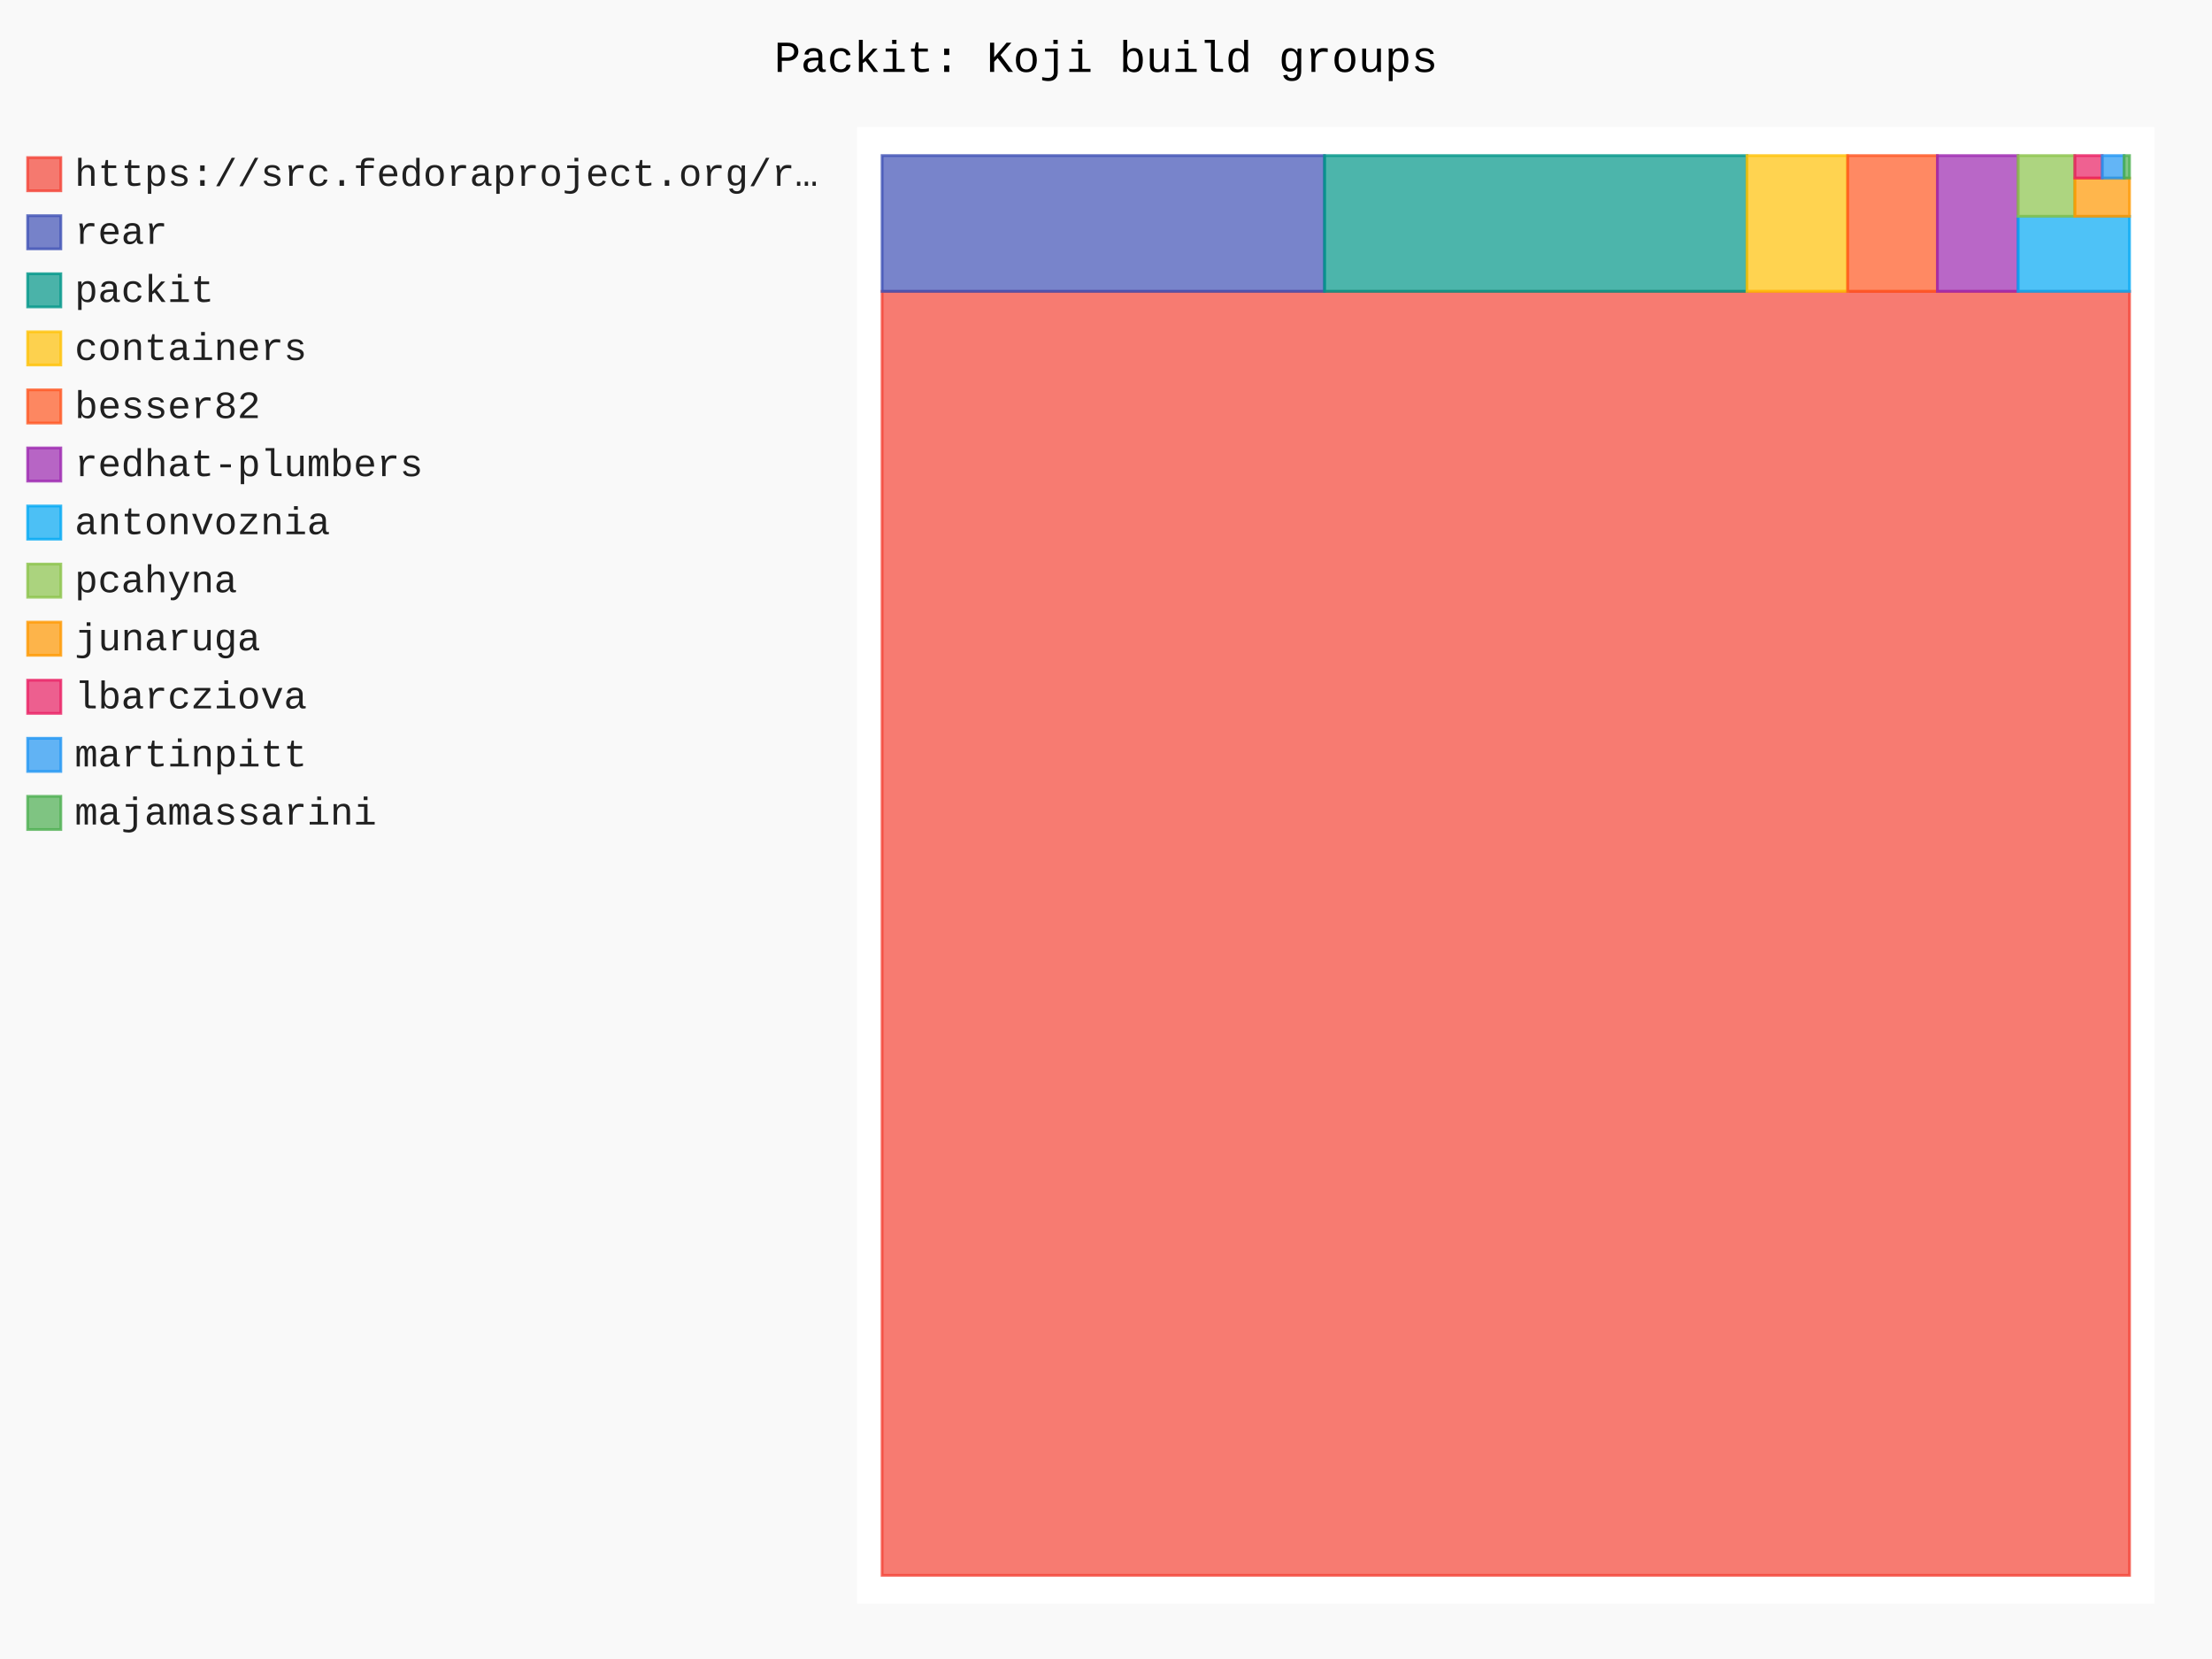
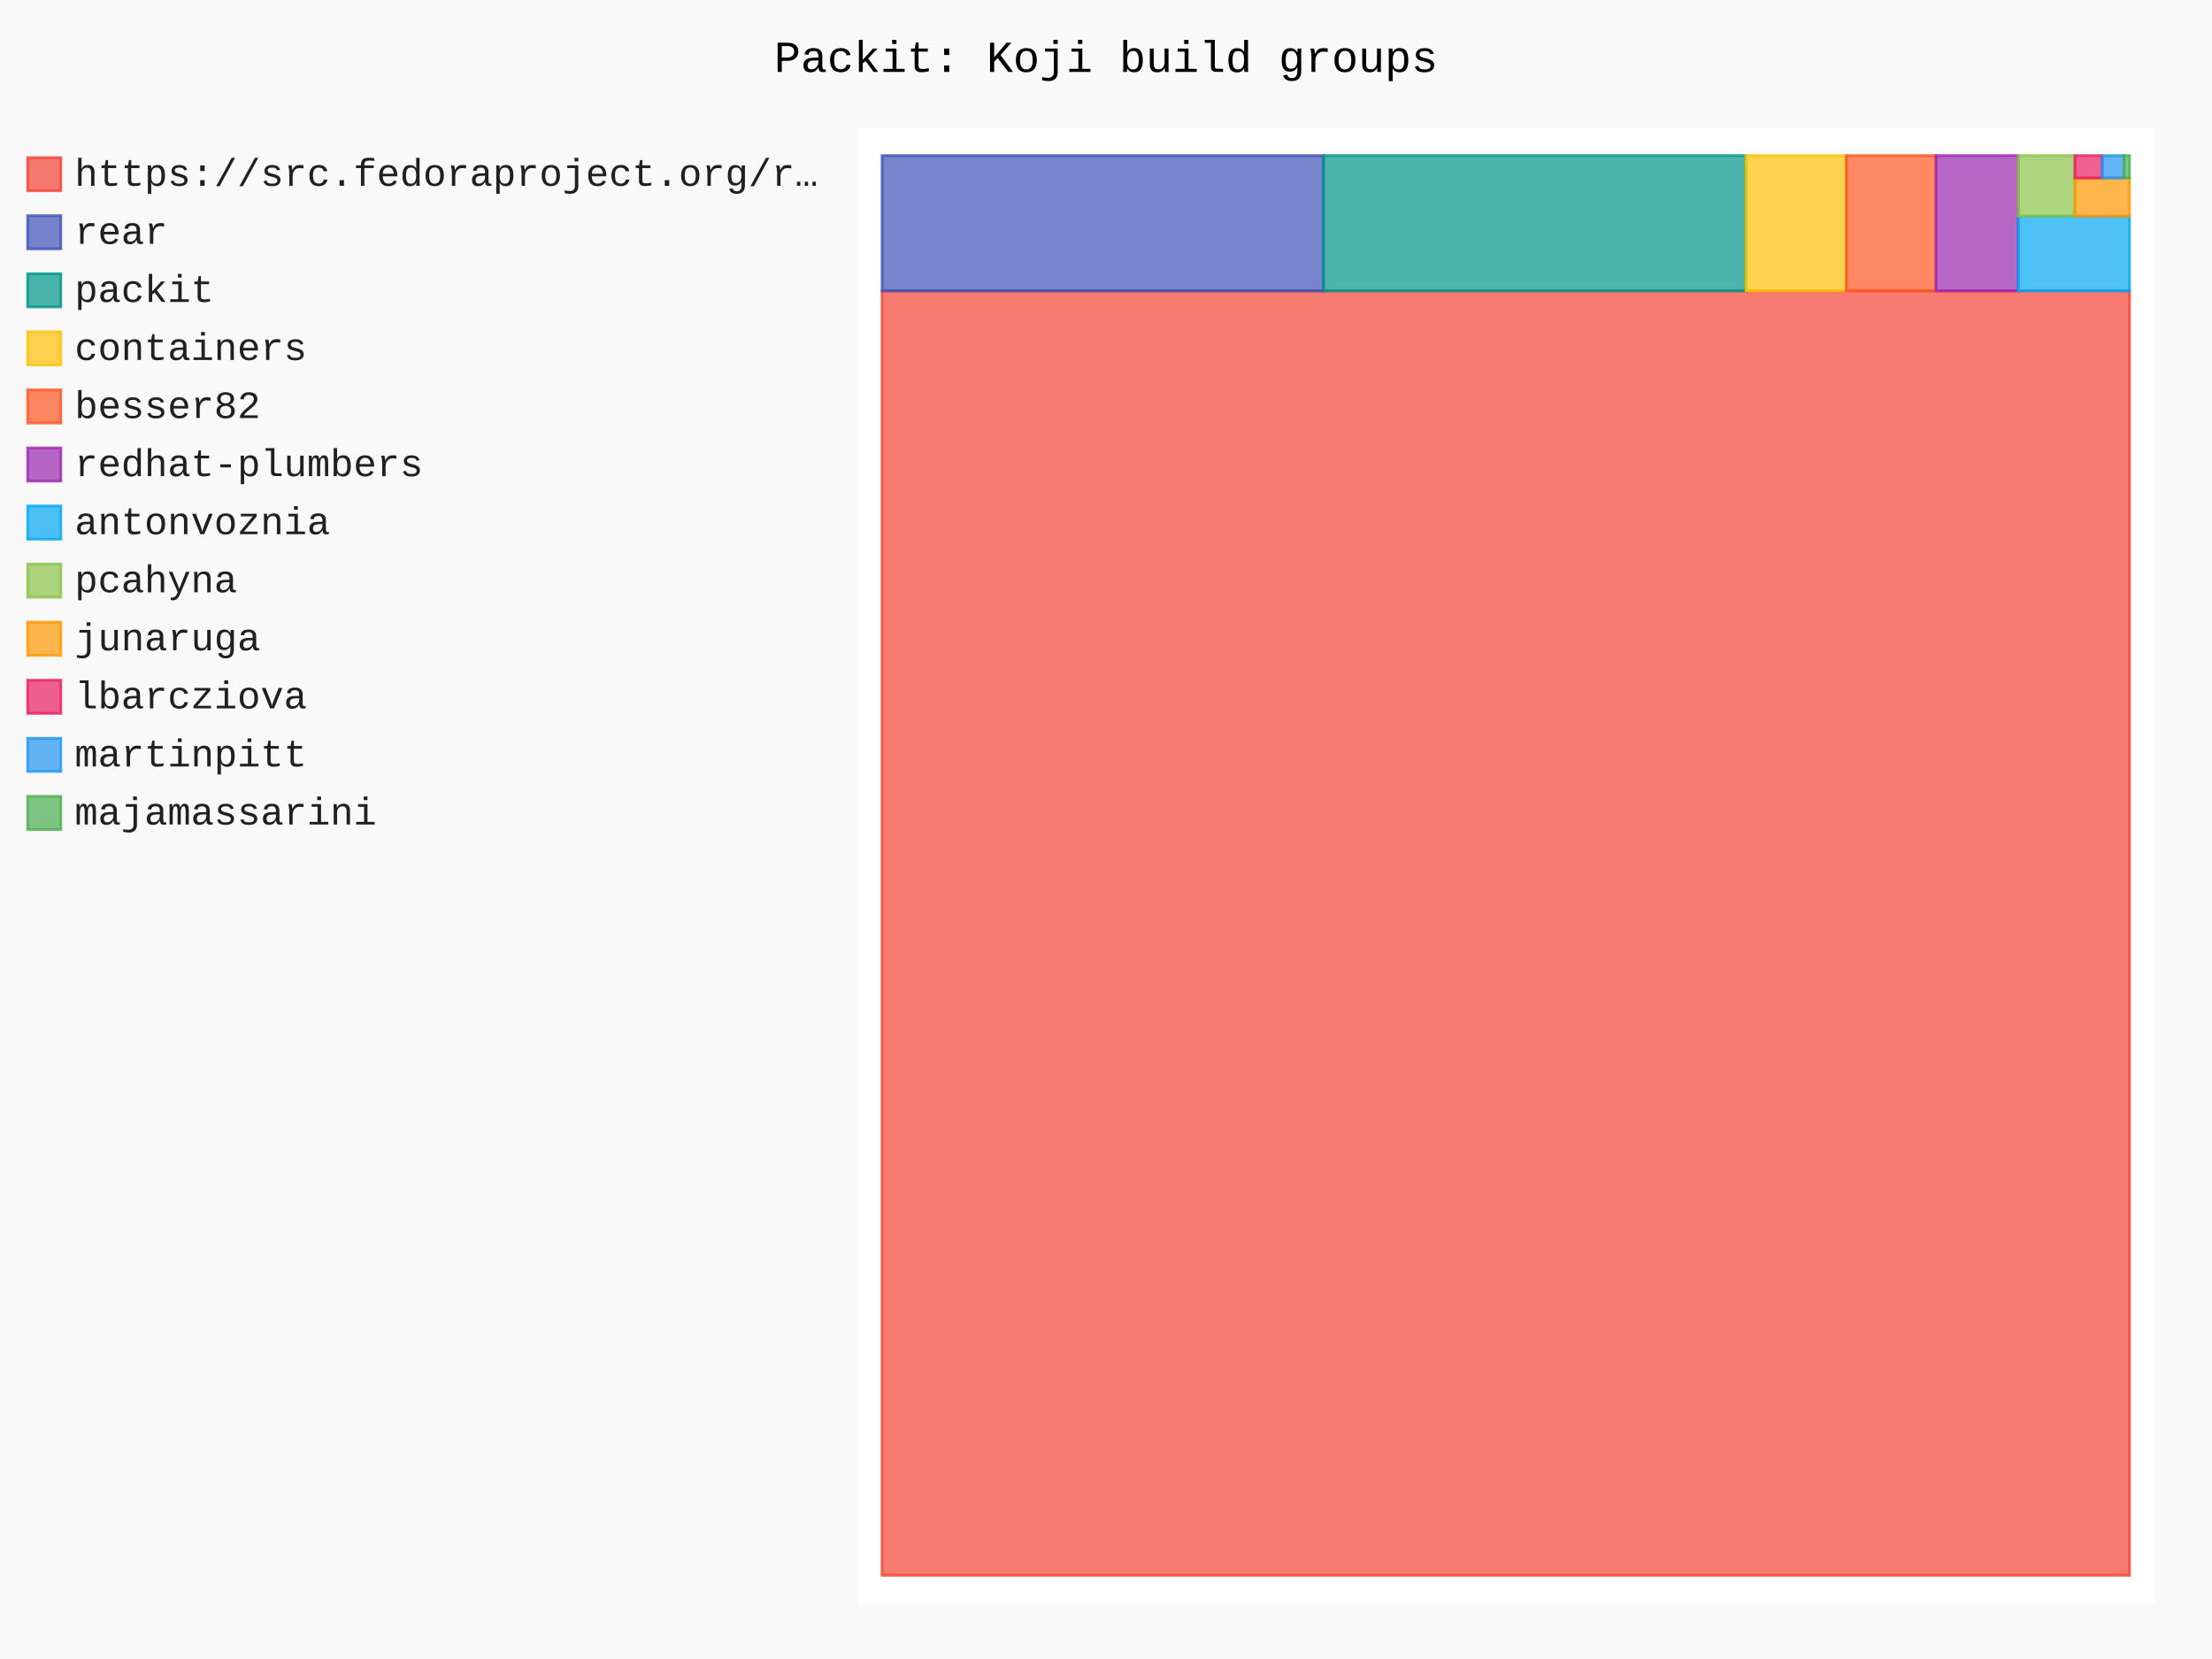
- <svg xmlns="http://www.w3.org/2000/svg" id="chart-ae42f9db-79bd-4fb1-85bf-562f836270e1" class="pygal-chart" viewBox="0 0 800 600">
+ <svg xmlns="http://www.w3.org/2000/svg" id="chart-df58944d-6624-4046-8ecf-ad0bd2d560d8" class="pygal-chart" viewBox="0 0 800 600">
  <defs>
-     <style type="text/css">#chart-ae42f9db-79bd-4fb1-85bf-562f836270e1{-webkit-user-select:none;-webkit-font-smoothing:antialiased;font-family:Consolas,"Liberation Mono",Menlo,Courier,monospace}#chart-ae42f9db-79bd-4fb1-85bf-562f836270e1 .title{font-family:Consolas,"Liberation Mono",Menlo,Courier,monospace;font-size:16px}#chart-ae42f9db-79bd-4fb1-85bf-562f836270e1 .legends .legend text{font-family:Consolas,"Liberation Mono",Menlo,Courier,monospace;font-size:14px}#chart-ae42f9db-79bd-4fb1-85bf-562f836270e1 .axis text{font-family:Consolas,"Liberation Mono",Menlo,Courier,monospace;font-size:10px}#chart-ae42f9db-79bd-4fb1-85bf-562f836270e1 .axis text.major{font-family:Consolas,"Liberation Mono",Menlo,Courier,monospace;font-size:10px}#chart-ae42f9db-79bd-4fb1-85bf-562f836270e1 .text-overlay text.value{font-family:Consolas,"Liberation Mono",Menlo,Courier,monospace;font-size:16px}#chart-ae42f9db-79bd-4fb1-85bf-562f836270e1 .text-overlay text.label{font-family:Consolas,"Liberation Mono",Menlo,Courier,monospace;font-size:10px}#chart-ae42f9db-79bd-4fb1-85bf-562f836270e1 .tooltip{font-family:Consolas,"Liberation Mono",Menlo,Courier,monospace;font-size:14px}#chart-ae42f9db-79bd-4fb1-85bf-562f836270e1 text.no_data{font-family:Consolas,"Liberation Mono",Menlo,Courier,monospace;font-size:64px}
- #chart-ae42f9db-79bd-4fb1-85bf-562f836270e1{background-color:rgba(249,249,249,1)}#chart-ae42f9db-79bd-4fb1-85bf-562f836270e1 path,#chart-ae42f9db-79bd-4fb1-85bf-562f836270e1 line,#chart-ae42f9db-79bd-4fb1-85bf-562f836270e1 rect,#chart-ae42f9db-79bd-4fb1-85bf-562f836270e1 circle{-webkit-transition:150ms;-moz-transition:150ms;transition:150ms}#chart-ae42f9db-79bd-4fb1-85bf-562f836270e1 .graph &gt; .background{fill:rgba(249,249,249,1)}#chart-ae42f9db-79bd-4fb1-85bf-562f836270e1 .plot &gt; .background{fill:rgba(255,255,255,1)}#chart-ae42f9db-79bd-4fb1-85bf-562f836270e1 .graph{fill:rgba(0,0,0,.87)}#chart-ae42f9db-79bd-4fb1-85bf-562f836270e1 text.no_data{fill:rgba(0,0,0,1)}#chart-ae42f9db-79bd-4fb1-85bf-562f836270e1 .title{fill:rgba(0,0,0,1)}#chart-ae42f9db-79bd-4fb1-85bf-562f836270e1 .legends .legend text{fill:rgba(0,0,0,.87)}#chart-ae42f9db-79bd-4fb1-85bf-562f836270e1 .legends .legend:hover text{fill:rgba(0,0,0,1)}#chart-ae42f9db-79bd-4fb1-85bf-562f836270e1 .axis .line{stroke:rgba(0,0,0,1)}#chart-ae42f9db-79bd-4fb1-85bf-562f836270e1 .axis .guide.line{stroke:rgba(0,0,0,.54)}#chart-ae42f9db-79bd-4fb1-85bf-562f836270e1 .axis .major.line{stroke:rgba(0,0,0,.87)}#chart-ae42f9db-79bd-4fb1-85bf-562f836270e1 .axis text.major{fill:rgba(0,0,0,1)}#chart-ae42f9db-79bd-4fb1-85bf-562f836270e1 .axis.y .guides:hover .guide.line,#chart-ae42f9db-79bd-4fb1-85bf-562f836270e1 .line-graph .axis.x .guides:hover .guide.line,#chart-ae42f9db-79bd-4fb1-85bf-562f836270e1 .stackedline-graph .axis.x .guides:hover .guide.line,#chart-ae42f9db-79bd-4fb1-85bf-562f836270e1 .xy-graph .axis.x .guides:hover .guide.line{stroke:rgba(0,0,0,1)}#chart-ae42f9db-79bd-4fb1-85bf-562f836270e1 .axis .guides:hover text{fill:rgba(0,0,0,1)}#chart-ae42f9db-79bd-4fb1-85bf-562f836270e1 .reactive{fill-opacity:.7;stroke-opacity:.8;stroke-width:1}#chart-ae42f9db-79bd-4fb1-85bf-562f836270e1 .ci{stroke:rgba(0,0,0,.87)}#chart-ae42f9db-79bd-4fb1-85bf-562f836270e1 .reactive.active,#chart-ae42f9db-79bd-4fb1-85bf-562f836270e1 .active .reactive{fill-opacity:.8;stroke-opacity:.9;stroke-width:4}#chart-ae42f9db-79bd-4fb1-85bf-562f836270e1 .ci .reactive.active{stroke-width:1.5}#chart-ae42f9db-79bd-4fb1-85bf-562f836270e1 .series text{fill:rgba(0,0,0,1)}#chart-ae42f9db-79bd-4fb1-85bf-562f836270e1 .tooltip rect{fill:rgba(255,255,255,1);stroke:rgba(0,0,0,1);-webkit-transition:opacity 150ms;-moz-transition:opacity 150ms;transition:opacity 150ms}#chart-ae42f9db-79bd-4fb1-85bf-562f836270e1 .tooltip .label{fill:rgba(0,0,0,.87)}#chart-ae42f9db-79bd-4fb1-85bf-562f836270e1 .tooltip .label{fill:rgba(0,0,0,.87)}#chart-ae42f9db-79bd-4fb1-85bf-562f836270e1 .tooltip .legend{font-size:.8em;fill:rgba(0,0,0,.54)}#chart-ae42f9db-79bd-4fb1-85bf-562f836270e1 .tooltip .x_label{font-size:.6em;fill:rgba(0,0,0,1)}#chart-ae42f9db-79bd-4fb1-85bf-562f836270e1 .tooltip .xlink{font-size:.5em;text-decoration:underline}#chart-ae42f9db-79bd-4fb1-85bf-562f836270e1 .tooltip .value{font-size:1.5em}#chart-ae42f9db-79bd-4fb1-85bf-562f836270e1 .bound{font-size:.5em}#chart-ae42f9db-79bd-4fb1-85bf-562f836270e1 .max-value{font-size:.75em;fill:rgba(0,0,0,.54)}#chart-ae42f9db-79bd-4fb1-85bf-562f836270e1 .map-element{fill:rgba(255,255,255,1);stroke:rgba(0,0,0,.54) !important}#chart-ae42f9db-79bd-4fb1-85bf-562f836270e1 .map-element .reactive{fill-opacity:inherit;stroke-opacity:inherit}#chart-ae42f9db-79bd-4fb1-85bf-562f836270e1 .color-0,#chart-ae42f9db-79bd-4fb1-85bf-562f836270e1 .color-0 a:visited{stroke:#F44336;fill:#F44336}#chart-ae42f9db-79bd-4fb1-85bf-562f836270e1 .color-1,#chart-ae42f9db-79bd-4fb1-85bf-562f836270e1 .color-1 a:visited{stroke:#3F51B5;fill:#3F51B5}#chart-ae42f9db-79bd-4fb1-85bf-562f836270e1 .color-2,#chart-ae42f9db-79bd-4fb1-85bf-562f836270e1 .color-2 a:visited{stroke:#009688;fill:#009688}#chart-ae42f9db-79bd-4fb1-85bf-562f836270e1 .color-3,#chart-ae42f9db-79bd-4fb1-85bf-562f836270e1 .color-3 a:visited{stroke:#FFC107;fill:#FFC107}#chart-ae42f9db-79bd-4fb1-85bf-562f836270e1 .color-4,#chart-ae42f9db-79bd-4fb1-85bf-562f836270e1 .color-4 a:visited{stroke:#FF5722;fill:#FF5722}#chart-ae42f9db-79bd-4fb1-85bf-562f836270e1 .color-5,#chart-ae42f9db-79bd-4fb1-85bf-562f836270e1 .color-5 a:visited{stroke:#9C27B0;fill:#9C27B0}#chart-ae42f9db-79bd-4fb1-85bf-562f836270e1 .color-6,#chart-ae42f9db-79bd-4fb1-85bf-562f836270e1 .color-6 a:visited{stroke:#03A9F4;fill:#03A9F4}#chart-ae42f9db-79bd-4fb1-85bf-562f836270e1 .color-7,#chart-ae42f9db-79bd-4fb1-85bf-562f836270e1 .color-7 a:visited{stroke:#8BC34A;fill:#8BC34A}#chart-ae42f9db-79bd-4fb1-85bf-562f836270e1 .color-8,#chart-ae42f9db-79bd-4fb1-85bf-562f836270e1 .color-8 a:visited{stroke:#FF9800;fill:#FF9800}#chart-ae42f9db-79bd-4fb1-85bf-562f836270e1 .color-9,#chart-ae42f9db-79bd-4fb1-85bf-562f836270e1 .color-9 a:visited{stroke:#E91E63;fill:#E91E63}#chart-ae42f9db-79bd-4fb1-85bf-562f836270e1 .color-10,#chart-ae42f9db-79bd-4fb1-85bf-562f836270e1 .color-10 a:visited{stroke:#2196F3;fill:#2196F3}#chart-ae42f9db-79bd-4fb1-85bf-562f836270e1 .color-11,#chart-ae42f9db-79bd-4fb1-85bf-562f836270e1 .color-11 a:visited{stroke:#4CAF50;fill:#4CAF50}#chart-ae42f9db-79bd-4fb1-85bf-562f836270e1 .text-overlay .color-0 text{fill:black}#chart-ae42f9db-79bd-4fb1-85bf-562f836270e1 .text-overlay .color-1 text{fill:black}#chart-ae42f9db-79bd-4fb1-85bf-562f836270e1 .text-overlay .color-2 text{fill:black}#chart-ae42f9db-79bd-4fb1-85bf-562f836270e1 .text-overlay .color-3 text{fill:black}#chart-ae42f9db-79bd-4fb1-85bf-562f836270e1 .text-overlay .color-4 text{fill:black}#chart-ae42f9db-79bd-4fb1-85bf-562f836270e1 .text-overlay .color-5 text{fill:black}#chart-ae42f9db-79bd-4fb1-85bf-562f836270e1 .text-overlay .color-6 text{fill:black}#chart-ae42f9db-79bd-4fb1-85bf-562f836270e1 .text-overlay .color-7 text{fill:black}#chart-ae42f9db-79bd-4fb1-85bf-562f836270e1 .text-overlay .color-8 text{fill:black}#chart-ae42f9db-79bd-4fb1-85bf-562f836270e1 .text-overlay .color-9 text{fill:black}#chart-ae42f9db-79bd-4fb1-85bf-562f836270e1 .text-overlay .color-10 text{fill:black}#chart-ae42f9db-79bd-4fb1-85bf-562f836270e1 .text-overlay .color-11 text{fill:black}
- #chart-ae42f9db-79bd-4fb1-85bf-562f836270e1 text.no_data{text-anchor:middle}#chart-ae42f9db-79bd-4fb1-85bf-562f836270e1 .guide.line{fill:none}#chart-ae42f9db-79bd-4fb1-85bf-562f836270e1 .centered{text-anchor:middle}#chart-ae42f9db-79bd-4fb1-85bf-562f836270e1 .title{text-anchor:middle}#chart-ae42f9db-79bd-4fb1-85bf-562f836270e1 .legends .legend text{fill-opacity:1}#chart-ae42f9db-79bd-4fb1-85bf-562f836270e1 .axis.x text{text-anchor:middle}#chart-ae42f9db-79bd-4fb1-85bf-562f836270e1 .axis.x:not(.web) text[transform]{text-anchor:start}#chart-ae42f9db-79bd-4fb1-85bf-562f836270e1 .axis.x:not(.web) text[transform].backwards{text-anchor:end}#chart-ae42f9db-79bd-4fb1-85bf-562f836270e1 .axis.y text{text-anchor:end}#chart-ae42f9db-79bd-4fb1-85bf-562f836270e1 .axis.y text[transform].backwards{text-anchor:start}#chart-ae42f9db-79bd-4fb1-85bf-562f836270e1 .axis.y2 text{text-anchor:start}#chart-ae42f9db-79bd-4fb1-85bf-562f836270e1 .axis.y2 text[transform].backwards{text-anchor:end}#chart-ae42f9db-79bd-4fb1-85bf-562f836270e1 .axis .guide.line{stroke-dasharray:4,4;stroke:black}#chart-ae42f9db-79bd-4fb1-85bf-562f836270e1 .axis .major.guide.line{stroke-dasharray:6,6;stroke:black}#chart-ae42f9db-79bd-4fb1-85bf-562f836270e1 .horizontal .axis.y .guide.line,#chart-ae42f9db-79bd-4fb1-85bf-562f836270e1 .horizontal .axis.y2 .guide.line,#chart-ae42f9db-79bd-4fb1-85bf-562f836270e1 .vertical .axis.x .guide.line{opacity:0}#chart-ae42f9db-79bd-4fb1-85bf-562f836270e1 .horizontal .axis.always_show .guide.line,#chart-ae42f9db-79bd-4fb1-85bf-562f836270e1 .vertical .axis.always_show .guide.line{opacity:1 !important}#chart-ae42f9db-79bd-4fb1-85bf-562f836270e1 .axis.y .guides:hover .guide.line,#chart-ae42f9db-79bd-4fb1-85bf-562f836270e1 .axis.y2 .guides:hover .guide.line,#chart-ae42f9db-79bd-4fb1-85bf-562f836270e1 .axis.x .guides:hover .guide.line{opacity:1}#chart-ae42f9db-79bd-4fb1-85bf-562f836270e1 .axis .guides:hover text{opacity:1}#chart-ae42f9db-79bd-4fb1-85bf-562f836270e1 .nofill{fill:none}#chart-ae42f9db-79bd-4fb1-85bf-562f836270e1 .subtle-fill{fill-opacity:.2}#chart-ae42f9db-79bd-4fb1-85bf-562f836270e1 .dot{stroke-width:1px;fill-opacity:1;stroke-opacity:1}#chart-ae42f9db-79bd-4fb1-85bf-562f836270e1 .dot.active{stroke-width:5px}#chart-ae42f9db-79bd-4fb1-85bf-562f836270e1 .dot.negative{fill:transparent}#chart-ae42f9db-79bd-4fb1-85bf-562f836270e1 text,#chart-ae42f9db-79bd-4fb1-85bf-562f836270e1 tspan{stroke:none !important}#chart-ae42f9db-79bd-4fb1-85bf-562f836270e1 .series text.active{opacity:1}#chart-ae42f9db-79bd-4fb1-85bf-562f836270e1 .tooltip rect{fill-opacity:.95;stroke-width:.5}#chart-ae42f9db-79bd-4fb1-85bf-562f836270e1 .tooltip text{fill-opacity:1}#chart-ae42f9db-79bd-4fb1-85bf-562f836270e1 .showable{visibility:hidden}#chart-ae42f9db-79bd-4fb1-85bf-562f836270e1 .showable.shown{visibility:visible}#chart-ae42f9db-79bd-4fb1-85bf-562f836270e1 .gauge-background{fill:rgba(229,229,229,1);stroke:none}#chart-ae42f9db-79bd-4fb1-85bf-562f836270e1 .bg-lines{stroke:rgba(249,249,249,1);stroke-width:2px}</style>
+     <style type="text/css">#chart-df58944d-6624-4046-8ecf-ad0bd2d560d8{-webkit-user-select:none;-webkit-font-smoothing:antialiased;font-family:Consolas,"Liberation Mono",Menlo,Courier,monospace}#chart-df58944d-6624-4046-8ecf-ad0bd2d560d8 .title{font-family:Consolas,"Liberation Mono",Menlo,Courier,monospace;font-size:16px}#chart-df58944d-6624-4046-8ecf-ad0bd2d560d8 .legends .legend text{font-family:Consolas,"Liberation Mono",Menlo,Courier,monospace;font-size:14px}#chart-df58944d-6624-4046-8ecf-ad0bd2d560d8 .axis text{font-family:Consolas,"Liberation Mono",Menlo,Courier,monospace;font-size:10px}#chart-df58944d-6624-4046-8ecf-ad0bd2d560d8 .axis text.major{font-family:Consolas,"Liberation Mono",Menlo,Courier,monospace;font-size:10px}#chart-df58944d-6624-4046-8ecf-ad0bd2d560d8 .text-overlay text.value{font-family:Consolas,"Liberation Mono",Menlo,Courier,monospace;font-size:16px}#chart-df58944d-6624-4046-8ecf-ad0bd2d560d8 .text-overlay text.label{font-family:Consolas,"Liberation Mono",Menlo,Courier,monospace;font-size:10px}#chart-df58944d-6624-4046-8ecf-ad0bd2d560d8 .tooltip{font-family:Consolas,"Liberation Mono",Menlo,Courier,monospace;font-size:14px}#chart-df58944d-6624-4046-8ecf-ad0bd2d560d8 text.no_data{font-family:Consolas,"Liberation Mono",Menlo,Courier,monospace;font-size:64px}
+ #chart-df58944d-6624-4046-8ecf-ad0bd2d560d8{background-color:rgba(249,249,249,1)}#chart-df58944d-6624-4046-8ecf-ad0bd2d560d8 path,#chart-df58944d-6624-4046-8ecf-ad0bd2d560d8 line,#chart-df58944d-6624-4046-8ecf-ad0bd2d560d8 rect,#chart-df58944d-6624-4046-8ecf-ad0bd2d560d8 circle{-webkit-transition:150ms;-moz-transition:150ms;transition:150ms}#chart-df58944d-6624-4046-8ecf-ad0bd2d560d8 .graph &gt; .background{fill:rgba(249,249,249,1)}#chart-df58944d-6624-4046-8ecf-ad0bd2d560d8 .plot &gt; .background{fill:rgba(255,255,255,1)}#chart-df58944d-6624-4046-8ecf-ad0bd2d560d8 .graph{fill:rgba(0,0,0,.87)}#chart-df58944d-6624-4046-8ecf-ad0bd2d560d8 text.no_data{fill:rgba(0,0,0,1)}#chart-df58944d-6624-4046-8ecf-ad0bd2d560d8 .title{fill:rgba(0,0,0,1)}#chart-df58944d-6624-4046-8ecf-ad0bd2d560d8 .legends .legend text{fill:rgba(0,0,0,.87)}#chart-df58944d-6624-4046-8ecf-ad0bd2d560d8 .legends .legend:hover text{fill:rgba(0,0,0,1)}#chart-df58944d-6624-4046-8ecf-ad0bd2d560d8 .axis .line{stroke:rgba(0,0,0,1)}#chart-df58944d-6624-4046-8ecf-ad0bd2d560d8 .axis .guide.line{stroke:rgba(0,0,0,.54)}#chart-df58944d-6624-4046-8ecf-ad0bd2d560d8 .axis .major.line{stroke:rgba(0,0,0,.87)}#chart-df58944d-6624-4046-8ecf-ad0bd2d560d8 .axis text.major{fill:rgba(0,0,0,1)}#chart-df58944d-6624-4046-8ecf-ad0bd2d560d8 .axis.y .guides:hover .guide.line,#chart-df58944d-6624-4046-8ecf-ad0bd2d560d8 .line-graph .axis.x .guides:hover .guide.line,#chart-df58944d-6624-4046-8ecf-ad0bd2d560d8 .stackedline-graph .axis.x .guides:hover .guide.line,#chart-df58944d-6624-4046-8ecf-ad0bd2d560d8 .xy-graph .axis.x .guides:hover .guide.line{stroke:rgba(0,0,0,1)}#chart-df58944d-6624-4046-8ecf-ad0bd2d560d8 .axis .guides:hover text{fill:rgba(0,0,0,1)}#chart-df58944d-6624-4046-8ecf-ad0bd2d560d8 .reactive{fill-opacity:.7;stroke-opacity:.8;stroke-width:1}#chart-df58944d-6624-4046-8ecf-ad0bd2d560d8 .ci{stroke:rgba(0,0,0,.87)}#chart-df58944d-6624-4046-8ecf-ad0bd2d560d8 .reactive.active,#chart-df58944d-6624-4046-8ecf-ad0bd2d560d8 .active .reactive{fill-opacity:.8;stroke-opacity:.9;stroke-width:4}#chart-df58944d-6624-4046-8ecf-ad0bd2d560d8 .ci .reactive.active{stroke-width:1.5}#chart-df58944d-6624-4046-8ecf-ad0bd2d560d8 .series text{fill:rgba(0,0,0,1)}#chart-df58944d-6624-4046-8ecf-ad0bd2d560d8 .tooltip rect{fill:rgba(255,255,255,1);stroke:rgba(0,0,0,1);-webkit-transition:opacity 150ms;-moz-transition:opacity 150ms;transition:opacity 150ms}#chart-df58944d-6624-4046-8ecf-ad0bd2d560d8 .tooltip .label{fill:rgba(0,0,0,.87)}#chart-df58944d-6624-4046-8ecf-ad0bd2d560d8 .tooltip .label{fill:rgba(0,0,0,.87)}#chart-df58944d-6624-4046-8ecf-ad0bd2d560d8 .tooltip .legend{font-size:.8em;fill:rgba(0,0,0,.54)}#chart-df58944d-6624-4046-8ecf-ad0bd2d560d8 .tooltip .x_label{font-size:.6em;fill:rgba(0,0,0,1)}#chart-df58944d-6624-4046-8ecf-ad0bd2d560d8 .tooltip .xlink{font-size:.5em;text-decoration:underline}#chart-df58944d-6624-4046-8ecf-ad0bd2d560d8 .tooltip .value{font-size:1.5em}#chart-df58944d-6624-4046-8ecf-ad0bd2d560d8 .bound{font-size:.5em}#chart-df58944d-6624-4046-8ecf-ad0bd2d560d8 .max-value{font-size:.75em;fill:rgba(0,0,0,.54)}#chart-df58944d-6624-4046-8ecf-ad0bd2d560d8 .map-element{fill:rgba(255,255,255,1);stroke:rgba(0,0,0,.54) !important}#chart-df58944d-6624-4046-8ecf-ad0bd2d560d8 .map-element .reactive{fill-opacity:inherit;stroke-opacity:inherit}#chart-df58944d-6624-4046-8ecf-ad0bd2d560d8 .color-0,#chart-df58944d-6624-4046-8ecf-ad0bd2d560d8 .color-0 a:visited{stroke:#F44336;fill:#F44336}#chart-df58944d-6624-4046-8ecf-ad0bd2d560d8 .color-1,#chart-df58944d-6624-4046-8ecf-ad0bd2d560d8 .color-1 a:visited{stroke:#3F51B5;fill:#3F51B5}#chart-df58944d-6624-4046-8ecf-ad0bd2d560d8 .color-2,#chart-df58944d-6624-4046-8ecf-ad0bd2d560d8 .color-2 a:visited{stroke:#009688;fill:#009688}#chart-df58944d-6624-4046-8ecf-ad0bd2d560d8 .color-3,#chart-df58944d-6624-4046-8ecf-ad0bd2d560d8 .color-3 a:visited{stroke:#FFC107;fill:#FFC107}#chart-df58944d-6624-4046-8ecf-ad0bd2d560d8 .color-4,#chart-df58944d-6624-4046-8ecf-ad0bd2d560d8 .color-4 a:visited{stroke:#FF5722;fill:#FF5722}#chart-df58944d-6624-4046-8ecf-ad0bd2d560d8 .color-5,#chart-df58944d-6624-4046-8ecf-ad0bd2d560d8 .color-5 a:visited{stroke:#9C27B0;fill:#9C27B0}#chart-df58944d-6624-4046-8ecf-ad0bd2d560d8 .color-6,#chart-df58944d-6624-4046-8ecf-ad0bd2d560d8 .color-6 a:visited{stroke:#03A9F4;fill:#03A9F4}#chart-df58944d-6624-4046-8ecf-ad0bd2d560d8 .color-7,#chart-df58944d-6624-4046-8ecf-ad0bd2d560d8 .color-7 a:visited{stroke:#8BC34A;fill:#8BC34A}#chart-df58944d-6624-4046-8ecf-ad0bd2d560d8 .color-8,#chart-df58944d-6624-4046-8ecf-ad0bd2d560d8 .color-8 a:visited{stroke:#FF9800;fill:#FF9800}#chart-df58944d-6624-4046-8ecf-ad0bd2d560d8 .color-9,#chart-df58944d-6624-4046-8ecf-ad0bd2d560d8 .color-9 a:visited{stroke:#E91E63;fill:#E91E63}#chart-df58944d-6624-4046-8ecf-ad0bd2d560d8 .color-10,#chart-df58944d-6624-4046-8ecf-ad0bd2d560d8 .color-10 a:visited{stroke:#2196F3;fill:#2196F3}#chart-df58944d-6624-4046-8ecf-ad0bd2d560d8 .color-11,#chart-df58944d-6624-4046-8ecf-ad0bd2d560d8 .color-11 a:visited{stroke:#4CAF50;fill:#4CAF50}#chart-df58944d-6624-4046-8ecf-ad0bd2d560d8 .text-overlay .color-0 text{fill:black}#chart-df58944d-6624-4046-8ecf-ad0bd2d560d8 .text-overlay .color-1 text{fill:black}#chart-df58944d-6624-4046-8ecf-ad0bd2d560d8 .text-overlay .color-2 text{fill:black}#chart-df58944d-6624-4046-8ecf-ad0bd2d560d8 .text-overlay .color-3 text{fill:black}#chart-df58944d-6624-4046-8ecf-ad0bd2d560d8 .text-overlay .color-4 text{fill:black}#chart-df58944d-6624-4046-8ecf-ad0bd2d560d8 .text-overlay .color-5 text{fill:black}#chart-df58944d-6624-4046-8ecf-ad0bd2d560d8 .text-overlay .color-6 text{fill:black}#chart-df58944d-6624-4046-8ecf-ad0bd2d560d8 .text-overlay .color-7 text{fill:black}#chart-df58944d-6624-4046-8ecf-ad0bd2d560d8 .text-overlay .color-8 text{fill:black}#chart-df58944d-6624-4046-8ecf-ad0bd2d560d8 .text-overlay .color-9 text{fill:black}#chart-df58944d-6624-4046-8ecf-ad0bd2d560d8 .text-overlay .color-10 text{fill:black}#chart-df58944d-6624-4046-8ecf-ad0bd2d560d8 .text-overlay .color-11 text{fill:black}
+ #chart-df58944d-6624-4046-8ecf-ad0bd2d560d8 text.no_data{text-anchor:middle}#chart-df58944d-6624-4046-8ecf-ad0bd2d560d8 .guide.line{fill:none}#chart-df58944d-6624-4046-8ecf-ad0bd2d560d8 .centered{text-anchor:middle}#chart-df58944d-6624-4046-8ecf-ad0bd2d560d8 .title{text-anchor:middle}#chart-df58944d-6624-4046-8ecf-ad0bd2d560d8 .legends .legend text{fill-opacity:1}#chart-df58944d-6624-4046-8ecf-ad0bd2d560d8 .axis.x text{text-anchor:middle}#chart-df58944d-6624-4046-8ecf-ad0bd2d560d8 .axis.x:not(.web) text[transform]{text-anchor:start}#chart-df58944d-6624-4046-8ecf-ad0bd2d560d8 .axis.x:not(.web) text[transform].backwards{text-anchor:end}#chart-df58944d-6624-4046-8ecf-ad0bd2d560d8 .axis.y text{text-anchor:end}#chart-df58944d-6624-4046-8ecf-ad0bd2d560d8 .axis.y text[transform].backwards{text-anchor:start}#chart-df58944d-6624-4046-8ecf-ad0bd2d560d8 .axis.y2 text{text-anchor:start}#chart-df58944d-6624-4046-8ecf-ad0bd2d560d8 .axis.y2 text[transform].backwards{text-anchor:end}#chart-df58944d-6624-4046-8ecf-ad0bd2d560d8 .axis .guide.line{stroke-dasharray:4,4;stroke:black}#chart-df58944d-6624-4046-8ecf-ad0bd2d560d8 .axis .major.guide.line{stroke-dasharray:6,6;stroke:black}#chart-df58944d-6624-4046-8ecf-ad0bd2d560d8 .horizontal .axis.y .guide.line,#chart-df58944d-6624-4046-8ecf-ad0bd2d560d8 .horizontal .axis.y2 .guide.line,#chart-df58944d-6624-4046-8ecf-ad0bd2d560d8 .vertical .axis.x .guide.line{opacity:0}#chart-df58944d-6624-4046-8ecf-ad0bd2d560d8 .horizontal .axis.always_show .guide.line,#chart-df58944d-6624-4046-8ecf-ad0bd2d560d8 .vertical .axis.always_show .guide.line{opacity:1 !important}#chart-df58944d-6624-4046-8ecf-ad0bd2d560d8 .axis.y .guides:hover .guide.line,#chart-df58944d-6624-4046-8ecf-ad0bd2d560d8 .axis.y2 .guides:hover .guide.line,#chart-df58944d-6624-4046-8ecf-ad0bd2d560d8 .axis.x .guides:hover .guide.line{opacity:1}#chart-df58944d-6624-4046-8ecf-ad0bd2d560d8 .axis .guides:hover text{opacity:1}#chart-df58944d-6624-4046-8ecf-ad0bd2d560d8 .nofill{fill:none}#chart-df58944d-6624-4046-8ecf-ad0bd2d560d8 .subtle-fill{fill-opacity:.2}#chart-df58944d-6624-4046-8ecf-ad0bd2d560d8 .dot{stroke-width:1px;fill-opacity:1;stroke-opacity:1}#chart-df58944d-6624-4046-8ecf-ad0bd2d560d8 .dot.active{stroke-width:5px}#chart-df58944d-6624-4046-8ecf-ad0bd2d560d8 .dot.negative{fill:transparent}#chart-df58944d-6624-4046-8ecf-ad0bd2d560d8 text,#chart-df58944d-6624-4046-8ecf-ad0bd2d560d8 tspan{stroke:none !important}#chart-df58944d-6624-4046-8ecf-ad0bd2d560d8 .series text.active{opacity:1}#chart-df58944d-6624-4046-8ecf-ad0bd2d560d8 .tooltip rect{fill-opacity:.95;stroke-width:.5}#chart-df58944d-6624-4046-8ecf-ad0bd2d560d8 .tooltip text{fill-opacity:1}#chart-df58944d-6624-4046-8ecf-ad0bd2d560d8 .showable{visibility:hidden}#chart-df58944d-6624-4046-8ecf-ad0bd2d560d8 .showable.shown{visibility:visible}#chart-df58944d-6624-4046-8ecf-ad0bd2d560d8 .gauge-background{fill:rgba(229,229,229,1);stroke:none}#chart-df58944d-6624-4046-8ecf-ad0bd2d560d8 .bg-lines{stroke:rgba(249,249,249,1);stroke-width:2px}</style>
  </defs>
  <g class="graph treemap-graph vertical">
    <rect x="0" y="0" width="800" height="600" class="background" />
    <g transform="translate(310, 46)" class="plot">
      <rect x="0" y="0" width="469.2" height="534" class="background" />
      <g class="series serie-0 color-0">
        <g class="rects">
          <g class="rect">
-             <rect x="9.023" y="59.378" width="451.154" height="464.353" class="rect reactive tooltip-trigger" />
+             <rect x="9.023" y="59.209" width="451.154" height="464.522" class="rect reactive tooltip-trigger" />
          </g>
        </g>
      </g>
      <g class="series serie-1 color-1">
        <g class="rects">
          <g class="rect">
-             <rect x="9.023" y="10.269" width="160.002" height="49.108" class="rect reactive tooltip-trigger" />
+             <rect x="9.023" y="10.269" width="159.654" height="48.94" class="rect reactive tooltip-trigger" />
          </g>
        </g>
      </g>
      <g class="series serie-2 color-2">
        <g class="rects">
          <g class="rect">
-             <rect x="169.025" y="10.269" width="152.789" height="49.108" class="rect reactive tooltip-trigger" />
+             <rect x="168.677" y="10.269" width="152.784" height="48.94" class="rect reactive tooltip-trigger" />
          </g>
        </g>
      </g>
      <g class="series serie-3 color-3">
        <g class="rects">
          <g class="rect">
-             <rect x="321.814" y="10.269" width="36.394" height="49.108" class="rect reactive tooltip-trigger" />
+             <rect x="321.461" y="10.269" width="36.315" height="48.94" class="rect reactive tooltip-trigger" />
          </g>
        </g>
      </g>
      <g class="series serie-4 color-4">
        <g class="rects">
          <g class="rect">
-             <rect x="358.208" y="10.269" width="32.459" height="49.108" class="rect reactive tooltip-trigger" />
+             <rect x="357.776" y="10.269" width="32.389" height="48.94" class="rect reactive tooltip-trigger" />
          </g>
        </g>
      </g>
      <g class="series serie-5 color-5">
        <g class="rects">
          <g class="rect">
-             <rect x="390.668" y="10.269" width="29.181" height="49.108" class="rect reactive tooltip-trigger" />
+             <rect x="390.165" y="10.269" width="29.772" height="48.94" class="rect reactive tooltip-trigger" />
          </g>
        </g>
      </g>
      <g class="series serie-6 color-6">
        <g class="rects">
          <g class="rect">
-             <rect x="419.848" y="32.228" width="40.328" height="27.149" class="rect reactive tooltip-trigger" />
+             <rect x="419.936" y="32.153" width="40.241" height="27.056" class="rect reactive tooltip-trigger" />
          </g>
        </g>
      </g>
      <g class="series serie-7 color-7">
        <g class="rects">
          <g class="rect">
-             <rect x="419.848" y="10.269" width="20.531" height="21.959" class="rect reactive tooltip-trigger" />
+             <rect x="419.936" y="10.269" width="20.486" height="21.884" class="rect reactive tooltip-trigger" />
          </g>
        </g>
      </g>
      <g class="series serie-8 color-8">
        <g class="rects">
          <g class="rect">
-             <rect x="440.379" y="18.402" width="19.798" height="13.826" class="rect reactive tooltip-trigger" />
+             <rect x="440.422" y="18.374" width="19.755" height="13.779" class="rect reactive tooltip-trigger" />
          </g>
        </g>
      </g>
      <g class="series serie-9 color-9">
        <g class="rects">
          <g class="rect">
-             <rect x="440.379" y="10.269" width="9.899" height="8.133" class="rect reactive tooltip-trigger" />
+             <rect x="440.422" y="10.269" width="9.877" height="8.105" class="rect reactive tooltip-trigger" />
          </g>
        </g>
      </g>
      <g class="series serie-10 color-10">
        <g class="rects">
          <g class="rect">
-             <rect x="450.278" y="10.269" width="7.919" height="8.133" class="rect reactive tooltip-trigger" />
+             <rect x="450.3" y="10.269" width="7.902" height="8.105" class="rect reactive tooltip-trigger" />
          </g>
        </g>
      </g>
      <g class="series serie-11 color-11">
        <g class="rects">
          <g class="rect">
-             <rect x="458.197" y="10.269" width="1.98" height="8.133" class="rect reactive tooltip-trigger" />
+             <rect x="458.201" y="10.269" width="1.975" height="8.105" class="rect reactive tooltip-trigger" />
          </g>
        </g>
      </g>
    </g>
    <g class="titles">
      <text x="400.0" y="26" class="title plot_title">Packit: Koji build groups</text>
    </g>
    <g transform="translate(310, 46)" class="plot overlay">
      <g class="series serie-0 color-0" />
      <g class="series serie-1 color-1" />
      <g class="series serie-2 color-2" />
      <g class="series serie-3 color-3" />
      <g class="series serie-4 color-4" />
      <g class="series serie-5 color-5" />
      <g class="series serie-6 color-6" />
      <g class="series serie-7 color-7" />
      <g class="series serie-8 color-8" />
      <g class="series serie-9 color-9" />
      <g class="series serie-10 color-10" />
      <g class="series serie-11 color-11" />
    </g>
    <g transform="translate(310, 46)" class="plot text-overlay">
      <g class="series serie-0 color-0" />
      <g class="series serie-1 color-1" />
      <g class="series serie-2 color-2" />
      <g class="series serie-3 color-3" />
      <g class="series serie-4 color-4" />
      <g class="series serie-5 color-5" />
      <g class="series serie-6 color-6" />
      <g class="series serie-7 color-7" />
      <g class="series serie-8 color-8" />
      <g class="series serie-9 color-9" />
      <g class="series serie-10 color-10" />
      <g class="series serie-11 color-11" />
    </g>
    <g transform="translate(310, 46)" class="plot tooltip-overlay">
      <g transform="translate(0 0)" style="opacity: 0" class="tooltip">
        <rect rx="0" ry="0" width="0" height="0" class="tooltip-box" />
        <g class="text" />
      </g>
    </g>
    <g transform="translate(10, 56)" class="legends">
      <g id="activate-serie-0" class="legend reactive activate-serie">
        <rect x="0.0" y="1.0" width="12" height="12" class="color-0 reactive" />
        <text x="17.0" y="11.2">https://src.fedoraproject.org/r…</text>
      </g>
      <g id="activate-serie-1" class="legend reactive activate-serie">
        <rect x="0.0" y="22.0" width="12" height="12" class="color-1 reactive" />
        <text x="17.0" y="32.2">rear</text>
      </g>
      <g id="activate-serie-2" class="legend reactive activate-serie">
        <rect x="0.0" y="43.0" width="12" height="12" class="color-2 reactive" />
        <text x="17.0" y="53.2">packit</text>
      </g>
      <g id="activate-serie-3" class="legend reactive activate-serie">
        <rect x="0.0" y="64.0" width="12" height="12" class="color-3 reactive" />
        <text x="17.0" y="74.2">containers</text>
      </g>
      <g id="activate-serie-4" class="legend reactive activate-serie">
        <rect x="0.0" y="85.0" width="12" height="12" class="color-4 reactive" />
        <text x="17.0" y="95.2">besser82</text>
      </g>
      <g id="activate-serie-5" class="legend reactive activate-serie">
        <rect x="0.0" y="106.0" width="12" height="12" class="color-5 reactive" />
        <text x="17.0" y="116.2">redhat-plumbers</text>
      </g>
      <g id="activate-serie-6" class="legend reactive activate-serie">
        <rect x="0.0" y="127.0" width="12" height="12" class="color-6 reactive" />
        <text x="17.0" y="137.2">antonvoznia</text>
      </g>
      <g id="activate-serie-7" class="legend reactive activate-serie">
        <rect x="0.0" y="148.0" width="12" height="12" class="color-7 reactive" />
        <text x="17.0" y="158.2">pcahyna</text>
      </g>
      <g id="activate-serie-8" class="legend reactive activate-serie">
        <rect x="0.0" y="169.0" width="12" height="12" class="color-8 reactive" />
        <text x="17.0" y="179.2">junaruga</text>
      </g>
      <g id="activate-serie-9" class="legend reactive activate-serie">
        <rect x="0.0" y="190.0" width="12" height="12" class="color-9 reactive" />
        <text x="17.0" y="200.2">lbarcziova</text>
      </g>
      <g id="activate-serie-10" class="legend reactive activate-serie">
        <rect x="0.0" y="211.0" width="12" height="12" class="color-10 reactive" />
        <text x="17.0" y="221.2">martinpitt</text>
      </g>
      <g id="activate-serie-11" class="legend reactive activate-serie">
        <rect x="0.0" y="232.0" width="12" height="12" class="color-11 reactive" />
        <text x="17.0" y="242.2">majamassarini</text>
      </g>
    </g>
    <g transform="translate(790, 56)" class="legends" />
  </g>
</svg>
